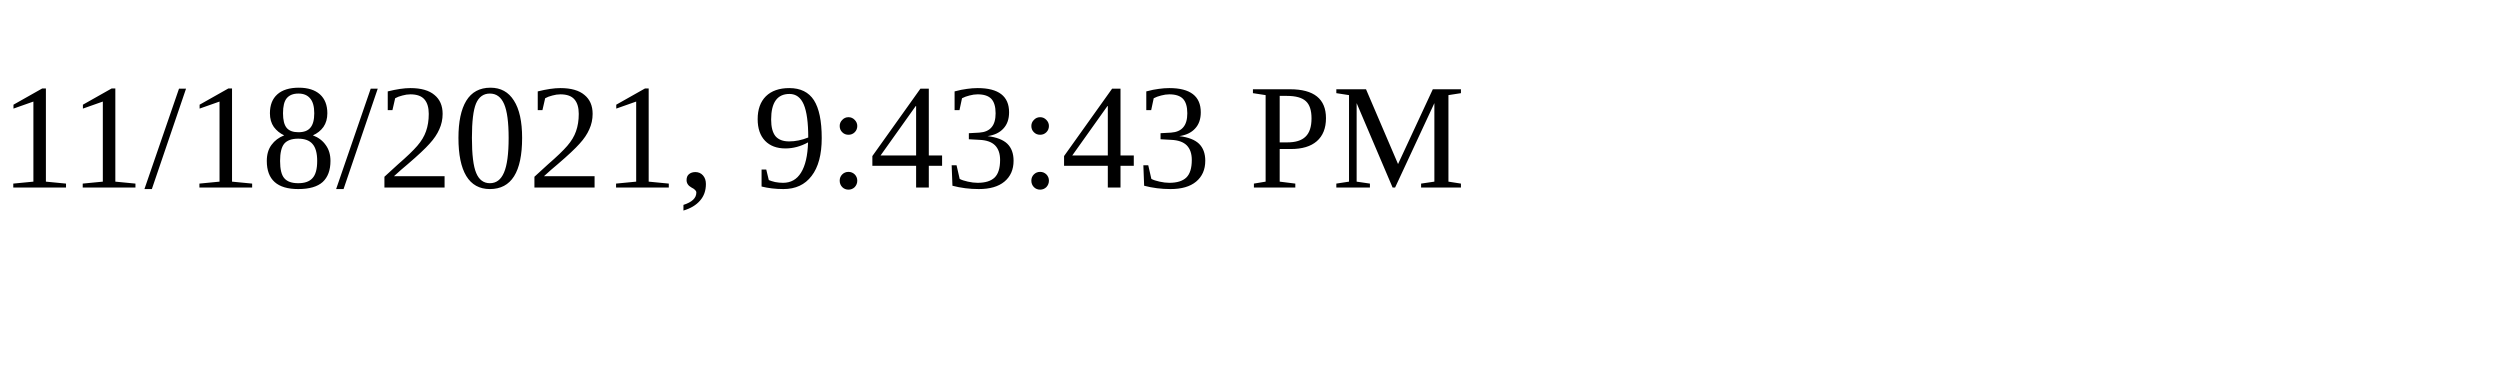
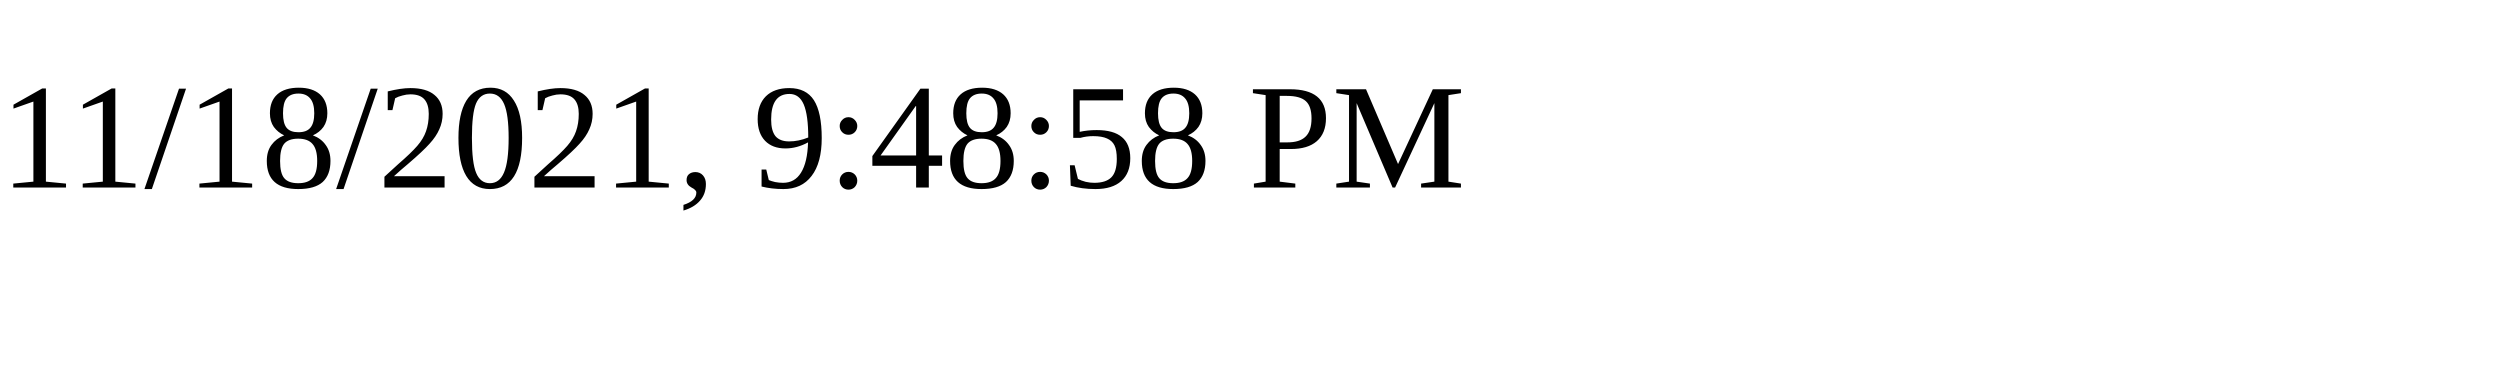
<svg xmlns="http://www.w3.org/2000/svg" height="30" width="200">
-   <text x="0" y="15">11/18/2021, 9:43:43 PM</text>
+   <text x="0" y="15">11/18/2021, 9:48:58 PM</text>
</svg>
